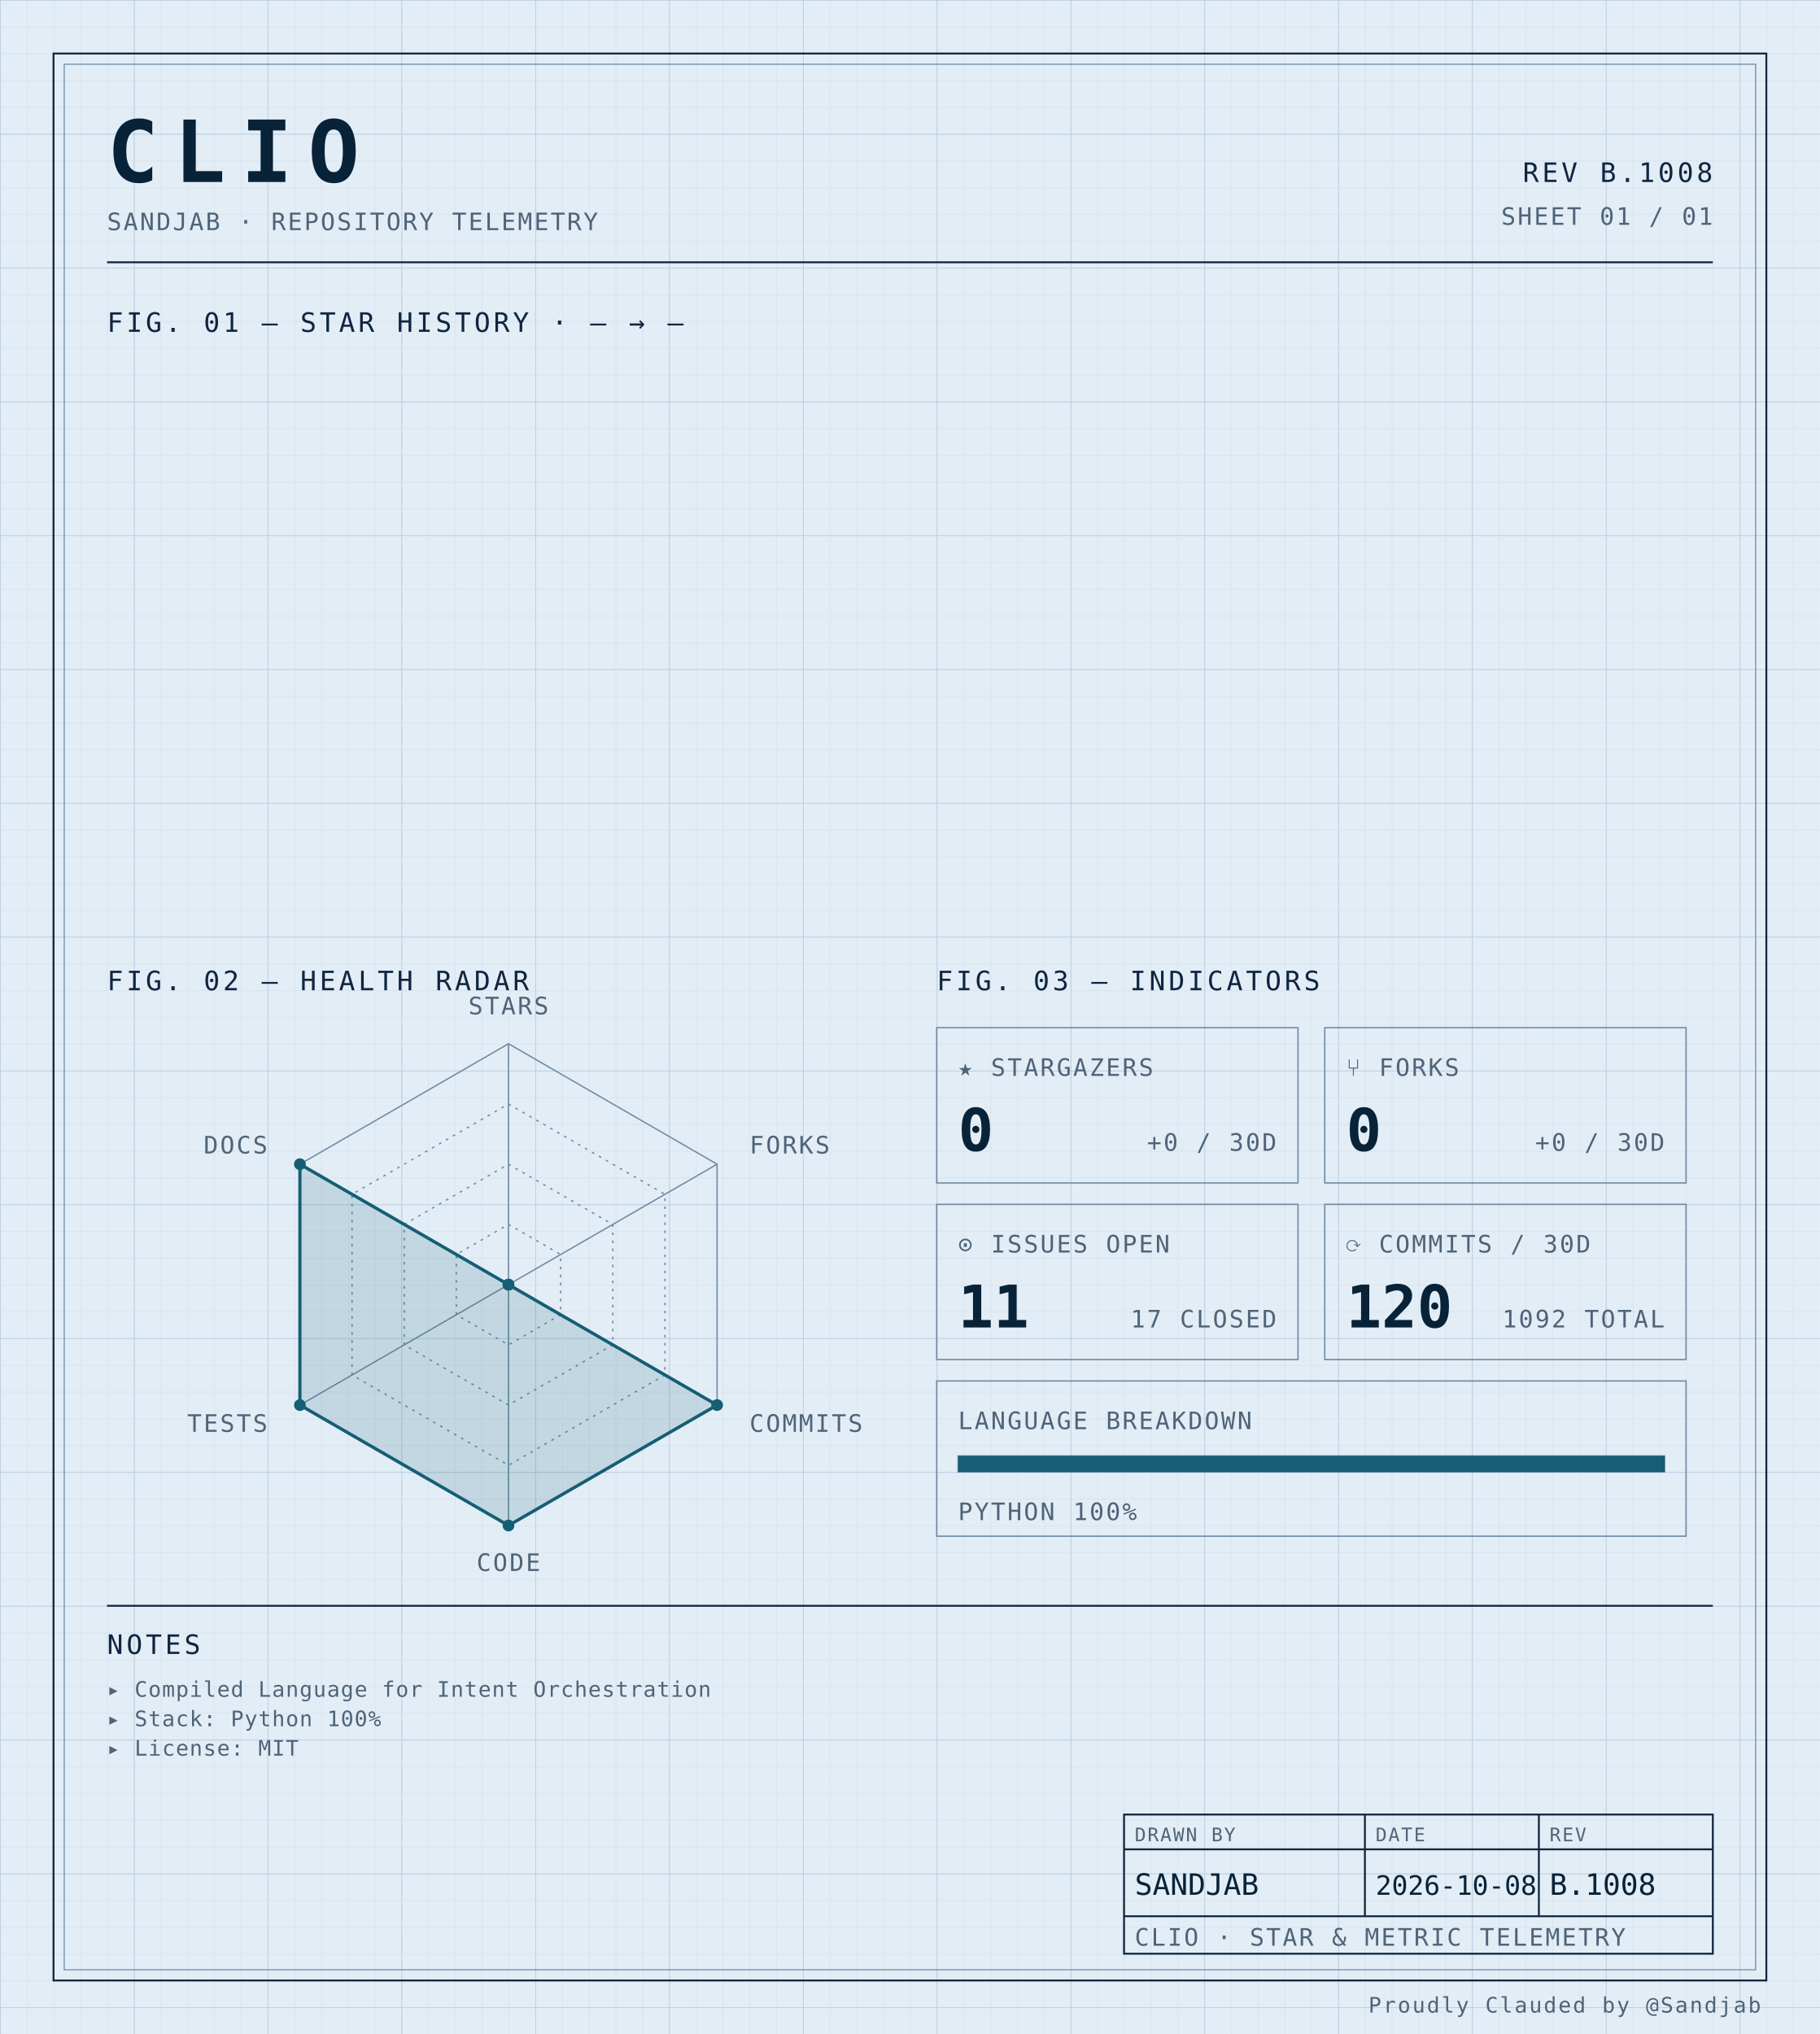
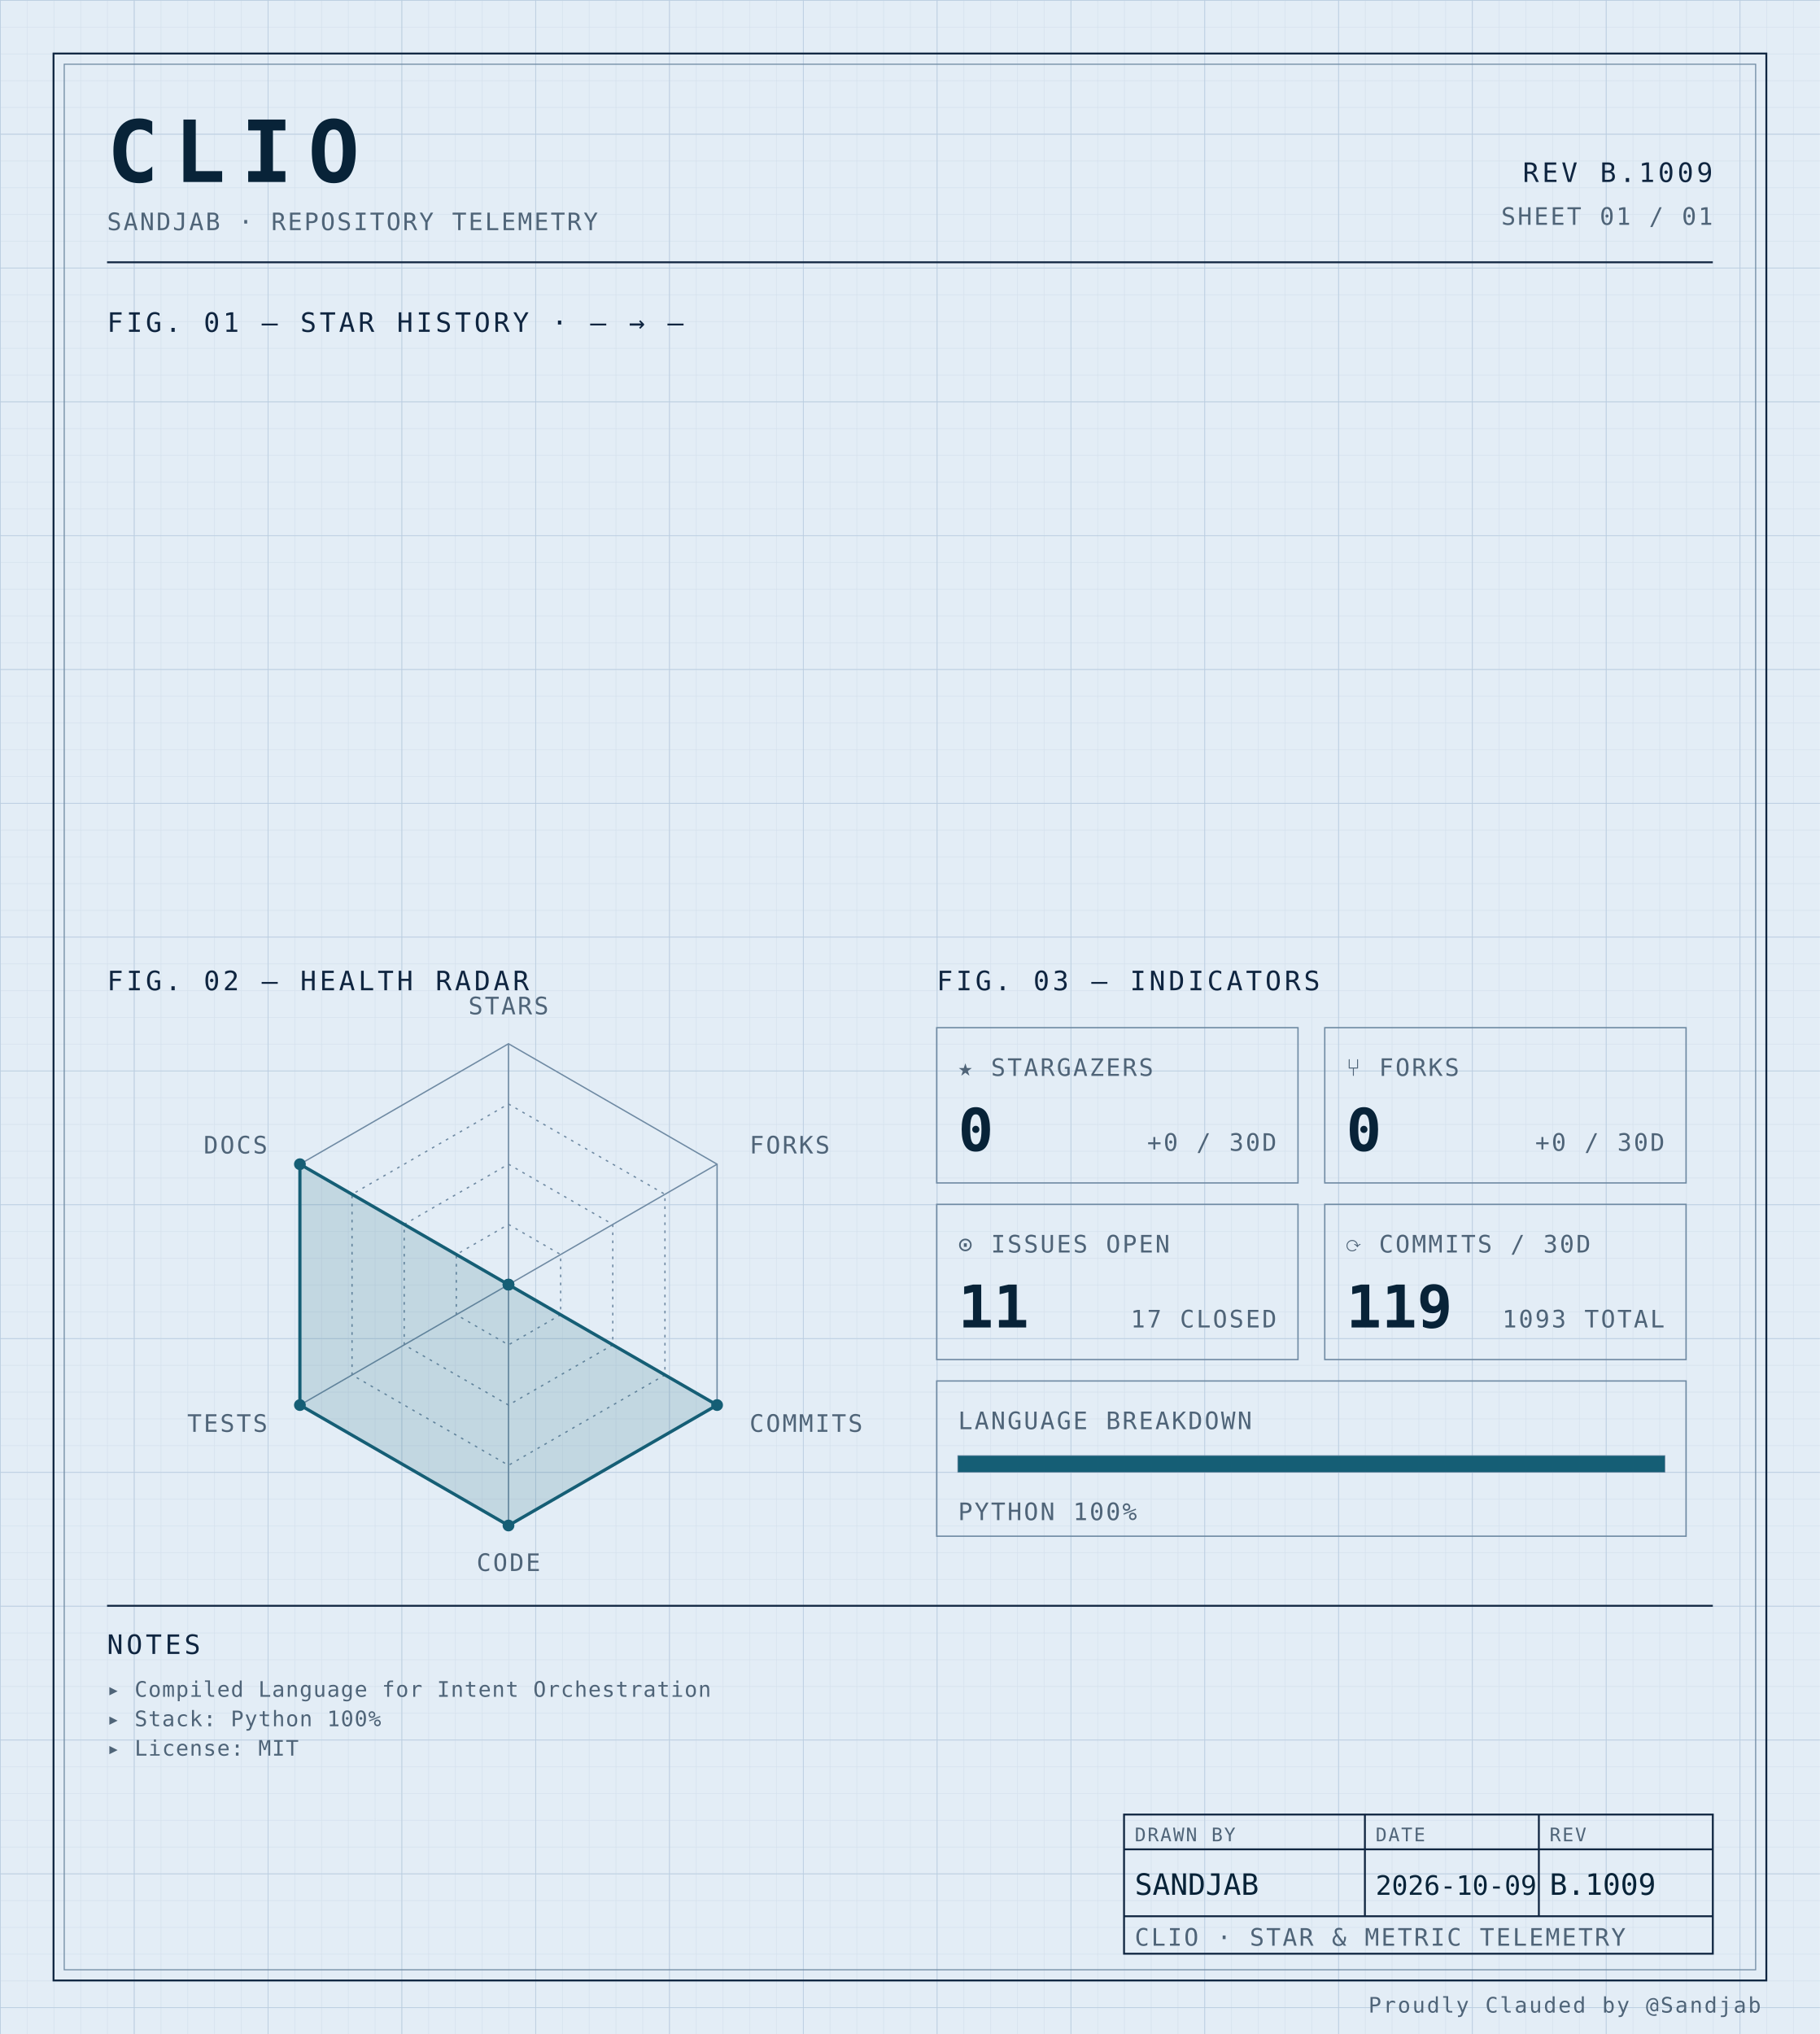
<svg xmlns="http://www.w3.org/2000/svg" width="100%" viewBox="0 0 680 760" role="img">
  <defs>
    <pattern id="grid-fine" width="10" height="10" patternUnits="userSpaceOnUse">
      <path d="M10 0H0V10" fill="none" stroke="#d4e0ec" stroke-width="0.4" />
    </pattern>
    <pattern id="grid-major" width="50" height="50" patternUnits="userSpaceOnUse">
      <path d="M50 0H0V50" fill="none" stroke="#b8cce0" stroke-width="0.5" />
    </pattern>
  </defs>
  <rect x="0" y="0" width="680" height="760" fill="#e3edf6" />
  <rect x="0" y="0" width="680" height="760" fill="url(#grid-fine)" />
  <rect x="0" y="0" width="680" height="760" fill="url(#grid-major)" />
  <rect x="20" y="20" width="640" height="720" fill="none" stroke="#0f2540" stroke-width="0.7" />
  <rect x="24" y="24" width="632" height="712" fill="none" stroke="#6f8aa3" stroke-width="0.4" />
  <text x="40" y="68" font-family="ui-monospace, 'SF Mono', 'JetBrains Mono', 'Cascadia Code', Consolas, monospace" font-size="32" font-weight="700" fill="#082338" text-anchor="start" letter-spacing="0.18em">CLIO</text>
  <text x="40" y="86" font-family="ui-monospace, 'SF Mono', 'JetBrains Mono', 'Cascadia Code', Consolas, monospace" font-size="9" font-weight="400" fill="#4f6478" text-anchor="start" letter-spacing="0.08em">SANDJAB · REPOSITORY TELEMETRY</text>
-   <text x="640" y="68" font-family="ui-monospace, 'SF Mono', 'JetBrains Mono', 'Cascadia Code', Consolas, monospace" font-size="10" font-weight="400" fill="#0f2540" text-anchor="end" letter-spacing="0.12em">REV B.1008</text>
+   <text x="640" y="68" font-family="ui-monospace, 'SF Mono', 'JetBrains Mono', 'Cascadia Code', Consolas, monospace" font-size="10" font-weight="400" fill="#0f2540" text-anchor="end" letter-spacing="0.12em">REV B.1009</text>
  <text x="640" y="84" font-family="ui-monospace, 'SF Mono', 'JetBrains Mono', 'Cascadia Code', Consolas, monospace" font-size="9" font-weight="400" fill="#4f6478" text-anchor="end" letter-spacing="0.08em">SHEET 01 / 01</text>
  <line x1="40" y1="98" x2="640" y2="98" stroke="#0f2540" stroke-width="0.7" />
  <text x="40" y="124" font-family="ui-monospace, 'SF Mono', 'JetBrains Mono', 'Cascadia Code', Consolas, monospace" font-size="10" font-weight="400" fill="#0f2540" text-anchor="start" letter-spacing="0.12em">FIG. 01 — STAR HISTORY · — → —</text>
  <text x="40" y="370" font-family="ui-monospace, 'SF Mono', 'JetBrains Mono', 'Cascadia Code', Consolas, monospace" font-size="10" font-weight="400" fill="#0f2540" text-anchor="start" letter-spacing="0.12em">FIG. 02 — HEALTH RADAR</text>
  <g transform="translate(190 480)">
    <polygon points="0.00,-90.00 77.94,-45.00 77.94,45.00 0.00,90.00 -77.94,45.00 -77.94,-45.00" fill="none" stroke="#6f8aa3" stroke-width="0.5" />
    <polygon points="0.00,-67.50 58.46,-33.75 58.46,33.75 0.00,67.50 -58.46,33.75 -58.46,-33.75" fill="none" stroke="#6f8aa3" stroke-width="0.5" stroke-dasharray="1,2" />
    <polygon points="0.00,-45.00 38.97,-22.50 38.97,22.50 0.00,45.00 -38.97,22.50 -38.97,-22.50" fill="none" stroke="#6f8aa3" stroke-width="0.5" stroke-dasharray="1,2" />
    <polygon points="0.00,-22.50 19.49,-11.25 19.49,11.25 0.00,22.50 -19.49,11.25 -19.49,-11.25" fill="none" stroke="#6f8aa3" stroke-width="0.5" stroke-dasharray="1,2" />
    <line x1="0" y1="0" x2="0.00" y2="-90.00" stroke="#6f8aa3" stroke-width="0.5" />
    <line x1="0" y1="0" x2="77.94" y2="-45.00" stroke="#6f8aa3" stroke-width="0.5" />
    <line x1="0" y1="0" x2="77.94" y2="45.00" stroke="#6f8aa3" stroke-width="0.5" />
    <line x1="0" y1="0" x2="0.00" y2="90.00" stroke="#6f8aa3" stroke-width="0.5" />
    <line x1="0" y1="0" x2="-77.94" y2="45.00" stroke="#6f8aa3" stroke-width="0.5" />
    <line x1="0" y1="0" x2="-77.94" y2="-45.00" stroke="#6f8aa3" stroke-width="0.5" />
    <polygon points="0.00,0.00 0.00,0.00 77.94,45.00 0.00,90.00 -77.94,45.00 -77.94,-45.00" fill="#155e75" fill-opacity="0.16" stroke="#155e75" stroke-width="1.2" />
    <circle cx="0.00" cy="0.00" r="2.2" fill="#155e75" />
    <circle cx="0.00" cy="0.00" r="2.2" fill="#155e75" />
    <circle cx="77.94" cy="45.00" r="2.2" fill="#155e75" />
    <circle cx="0.00" cy="90.00" r="2.2" fill="#155e75" />
    <circle cx="-77.94" cy="45.00" r="2.2" fill="#155e75" />
    <circle cx="-77.94" cy="-45.00" r="2.2" fill="#155e75" />
    <text x="6.3681633555662356e-15" y="-101" font-family="ui-monospace, 'SF Mono', 'JetBrains Mono', 'Cascadia Code', Consolas, monospace" font-size="9" font-weight="400" fill="#4f6478" text-anchor="middle" letter-spacing="0.08em">STARS</text>
    <text x="90.067" y="-49" font-family="ui-monospace, 'SF Mono', 'JetBrains Mono', 'Cascadia Code', Consolas, monospace" font-size="9" font-weight="400" fill="#4f6478" text-anchor="start" letter-spacing="0.08em">FORKS</text>
    <text x="90.067" y="55" font-family="ui-monospace, 'SF Mono', 'JetBrains Mono', 'Cascadia Code', Consolas, monospace" font-size="9" font-weight="400" fill="#4f6478" text-anchor="start" letter-spacing="0.08em">COMMITS</text>
    <text x="6.3681633555662356e-15" y="107" font-family="ui-monospace, 'SF Mono', 'JetBrains Mono', 'Cascadia Code', Consolas, monospace" font-size="9" font-weight="400" fill="#4f6478" text-anchor="middle" letter-spacing="0.08em">CODE</text>
    <text x="-90.067" y="55" font-family="ui-monospace, 'SF Mono', 'JetBrains Mono', 'Cascadia Code', Consolas, monospace" font-size="9" font-weight="400" fill="#4f6478" text-anchor="end" letter-spacing="0.08em">TESTS</text>
    <text x="-90.067" y="-49" font-family="ui-monospace, 'SF Mono', 'JetBrains Mono', 'Cascadia Code', Consolas, monospace" font-size="9" font-weight="400" fill="#4f6478" text-anchor="end" letter-spacing="0.08em">DOCS</text>
  </g>
  <text x="350" y="370" font-family="ui-monospace, 'SF Mono', 'JetBrains Mono', 'Cascadia Code', Consolas, monospace" font-size="10" font-weight="400" fill="#0f2540" text-anchor="start" letter-spacing="0.12em">FIG. 03 — INDICATORS</text>
  <rect x="350" y="384" width="135" height="58" fill="none" stroke="#6f8aa3" stroke-width="0.5" />
  <text x="358" y="402" font-family="ui-monospace, 'SF Mono', 'JetBrains Mono', 'Cascadia Code', Consolas, monospace" font-size="9" font-weight="400" fill="#4f6478" text-anchor="start" letter-spacing="0.08em">★ STARGAZERS</text>
  <text x="358" y="430" font-family="ui-monospace, 'SF Mono', 'JetBrains Mono', 'Cascadia Code', Consolas, monospace" font-size="22" font-weight="700" fill="#082338" text-anchor="start" letter-spacing="normal">0</text>
  <text x="477" y="430" font-family="ui-monospace, 'SF Mono', 'JetBrains Mono', 'Cascadia Code', Consolas, monospace" font-size="9" font-weight="400" fill="#4f6478" text-anchor="end" letter-spacing="0.08em">+0 / 30D</text>
  <rect x="495" y="384" width="135" height="58" fill="none" stroke="#6f8aa3" stroke-width="0.5" />
  <text x="503" y="402" font-family="ui-monospace, 'SF Mono', 'JetBrains Mono', 'Cascadia Code', Consolas, monospace" font-size="9" font-weight="400" fill="#4f6478" text-anchor="start" letter-spacing="0.08em">⑂ FORKS</text>
  <text x="503" y="430" font-family="ui-monospace, 'SF Mono', 'JetBrains Mono', 'Cascadia Code', Consolas, monospace" font-size="22" font-weight="700" fill="#082338" text-anchor="start" letter-spacing="normal">0</text>
  <text x="622" y="430" font-family="ui-monospace, 'SF Mono', 'JetBrains Mono', 'Cascadia Code', Consolas, monospace" font-size="9" font-weight="400" fill="#4f6478" text-anchor="end" letter-spacing="0.08em">+0 / 30D</text>
  <rect x="350" y="450" width="135" height="58" fill="none" stroke="#6f8aa3" stroke-width="0.5" />
  <text x="358" y="468" font-family="ui-monospace, 'SF Mono', 'JetBrains Mono', 'Cascadia Code', Consolas, monospace" font-size="9" font-weight="400" fill="#4f6478" text-anchor="start" letter-spacing="0.08em">⊙ ISSUES OPEN</text>
  <text x="358" y="496" font-family="ui-monospace, 'SF Mono', 'JetBrains Mono', 'Cascadia Code', Consolas, monospace" font-size="22" font-weight="700" fill="#082338" text-anchor="start" letter-spacing="normal">11</text>
  <text x="477" y="496" font-family="ui-monospace, 'SF Mono', 'JetBrains Mono', 'Cascadia Code', Consolas, monospace" font-size="9" font-weight="400" fill="#4f6478" text-anchor="end" letter-spacing="0.08em">17 CLOSED</text>
  <rect x="495" y="450" width="135" height="58" fill="none" stroke="#6f8aa3" stroke-width="0.5" />
  <text x="503" y="468" font-family="ui-monospace, 'SF Mono', 'JetBrains Mono', 'Cascadia Code', Consolas, monospace" font-size="9" font-weight="400" fill="#4f6478" text-anchor="start" letter-spacing="0.08em">⟳ COMMITS / 30D</text>
-   <text x="503" y="496" font-family="ui-monospace, 'SF Mono', 'JetBrains Mono', 'Cascadia Code', Consolas, monospace" font-size="22" font-weight="700" fill="#082338" text-anchor="start" letter-spacing="normal">120</text>
-   <text x="622" y="496" font-family="ui-monospace, 'SF Mono', 'JetBrains Mono', 'Cascadia Code', Consolas, monospace" font-size="9" font-weight="400" fill="#4f6478" text-anchor="end" letter-spacing="0.08em">1092 TOTAL</text>
+   <text x="503" y="496" font-family="ui-monospace, 'SF Mono', 'JetBrains Mono', 'Cascadia Code', Consolas, monospace" font-size="22" font-weight="700" fill="#082338" text-anchor="start" letter-spacing="normal">119</text>
+   <text x="622" y="496" font-family="ui-monospace, 'SF Mono', 'JetBrains Mono', 'Cascadia Code', Consolas, monospace" font-size="9" font-weight="400" fill="#4f6478" text-anchor="end" letter-spacing="0.08em">1093 TOTAL</text>
  <rect x="350" y="516" width="280" height="58" fill="none" stroke="#6f8aa3" stroke-width="0.5" />
  <text x="358" y="534" font-family="ui-monospace, 'SF Mono', 'JetBrains Mono', 'Cascadia Code', Consolas, monospace" font-size="9" font-weight="400" fill="#4f6478" text-anchor="start" letter-spacing="0.08em">LANGUAGE BREAKDOWN</text>
  <rect x="358" y="544" width="264" height="6" fill="none" stroke="#6f8aa3" stroke-width="0.5" />
  <rect x="358" y="544" width="264.00" height="6" fill="#155e75" />
  <text x="358" y="568" font-family="ui-monospace, 'SF Mono', 'JetBrains Mono', 'Cascadia Code', Consolas, monospace" font-size="9" font-weight="400" fill="#4f6478" text-anchor="start" letter-spacing="0.08em">PYTHON 100%</text>
  <line x1="40" y1="600" x2="640" y2="600" stroke="#0f2540" stroke-width="0.7" />
  <text x="40" y="618" font-family="ui-monospace, 'SF Mono', 'JetBrains Mono', 'Cascadia Code', Consolas, monospace" font-size="10" font-weight="400" fill="#0f2540" text-anchor="start" letter-spacing="0.12em">NOTES</text>
  <text x="40" y="634" font-family="ui-monospace, 'SF Mono', 'JetBrains Mono', 'Cascadia Code', Consolas, monospace" font-size="8" font-weight="400" fill="#4f6478" text-anchor="start" letter-spacing="0.04em">▸ Compiled Language for Intent Orchestration</text>
  <text x="40" y="645" font-family="ui-monospace, 'SF Mono', 'JetBrains Mono', 'Cascadia Code', Consolas, monospace" font-size="8" font-weight="400" fill="#4f6478" text-anchor="start" letter-spacing="0.04em">▸ Stack: Python 100%</text>
  <text x="40" y="656" font-family="ui-monospace, 'SF Mono', 'JetBrains Mono', 'Cascadia Code', Consolas, monospace" font-size="8" font-weight="400" fill="#4f6478" text-anchor="start" letter-spacing="0.04em">▸ License: MIT</text>
  <rect x="420" y="678" width="220" height="52" fill="none" stroke="#0f2540" stroke-width="0.7" />
  <line x1="420" y1="691" x2="640" y2="691" stroke="#0f2540" stroke-width="0.7" />
  <line x1="420" y1="716" x2="640" y2="716" stroke="#0f2540" stroke-width="0.7" />
  <line x1="510" y1="678" x2="510" y2="716" stroke="#0f2540" stroke-width="0.7" />
  <line x1="575" y1="678" x2="575" y2="716" stroke="#0f2540" stroke-width="0.7" />
  <text x="424" y="688" font-family="ui-monospace, 'SF Mono', 'JetBrains Mono', 'Cascadia Code', Consolas, monospace" font-size="7" font-weight="400" fill="#4f6478" text-anchor="start" letter-spacing="0.08em">DRAWN BY</text>
  <text x="514" y="688" font-family="ui-monospace, 'SF Mono', 'JetBrains Mono', 'Cascadia Code', Consolas, monospace" font-size="7" font-weight="400" fill="#4f6478" text-anchor="start" letter-spacing="0.08em">DATE</text>
  <text x="579" y="688" font-family="ui-monospace, 'SF Mono', 'JetBrains Mono', 'Cascadia Code', Consolas, monospace" font-size="7" font-weight="400" fill="#4f6478" text-anchor="start" letter-spacing="0.08em">REV</text>
  <text x="424" y="708" font-family="ui-monospace, 'SF Mono', 'JetBrains Mono', 'Cascadia Code', Consolas, monospace" font-size="11" font-weight="400" fill="#082338" text-anchor="start" letter-spacing="normal">SANDJAB</text>
-   <text x="514" y="708" font-family="ui-monospace, 'SF Mono', 'JetBrains Mono', 'Cascadia Code', Consolas, monospace" font-size="10" font-weight="400" fill="#082338" text-anchor="start" letter-spacing="normal">2026-10-08</text>
-   <text x="579" y="708" font-family="ui-monospace, 'SF Mono', 'JetBrains Mono', 'Cascadia Code', Consolas, monospace" font-size="11" font-weight="400" fill="#082338" text-anchor="start" letter-spacing="normal">B.1008</text>
+   <text x="514" y="708" font-family="ui-monospace, 'SF Mono', 'JetBrains Mono', 'Cascadia Code', Consolas, monospace" font-size="10" font-weight="400" fill="#082338" text-anchor="start" letter-spacing="normal">2026-10-09</text>
+   <text x="579" y="708" font-family="ui-monospace, 'SF Mono', 'JetBrains Mono', 'Cascadia Code', Consolas, monospace" font-size="11" font-weight="400" fill="#082338" text-anchor="start" letter-spacing="normal">B.1009</text>
  <text x="424" y="727" font-family="ui-monospace, 'SF Mono', 'JetBrains Mono', 'Cascadia Code', Consolas, monospace" font-size="9" font-weight="400" fill="#4f6478" text-anchor="start" letter-spacing="0.08em">CLIO · STAR &amp; METRIC TELEMETRY</text>
  <text x="658" y="752" font-family="ui-monospace, 'SF Mono', 'JetBrains Mono', 'Cascadia Code', Consolas, monospace" font-size="8" font-weight="400" fill="#4f6478" text-anchor="end" letter-spacing="0.08em">Proudly Clauded by @Sandjab</text>
</svg>
